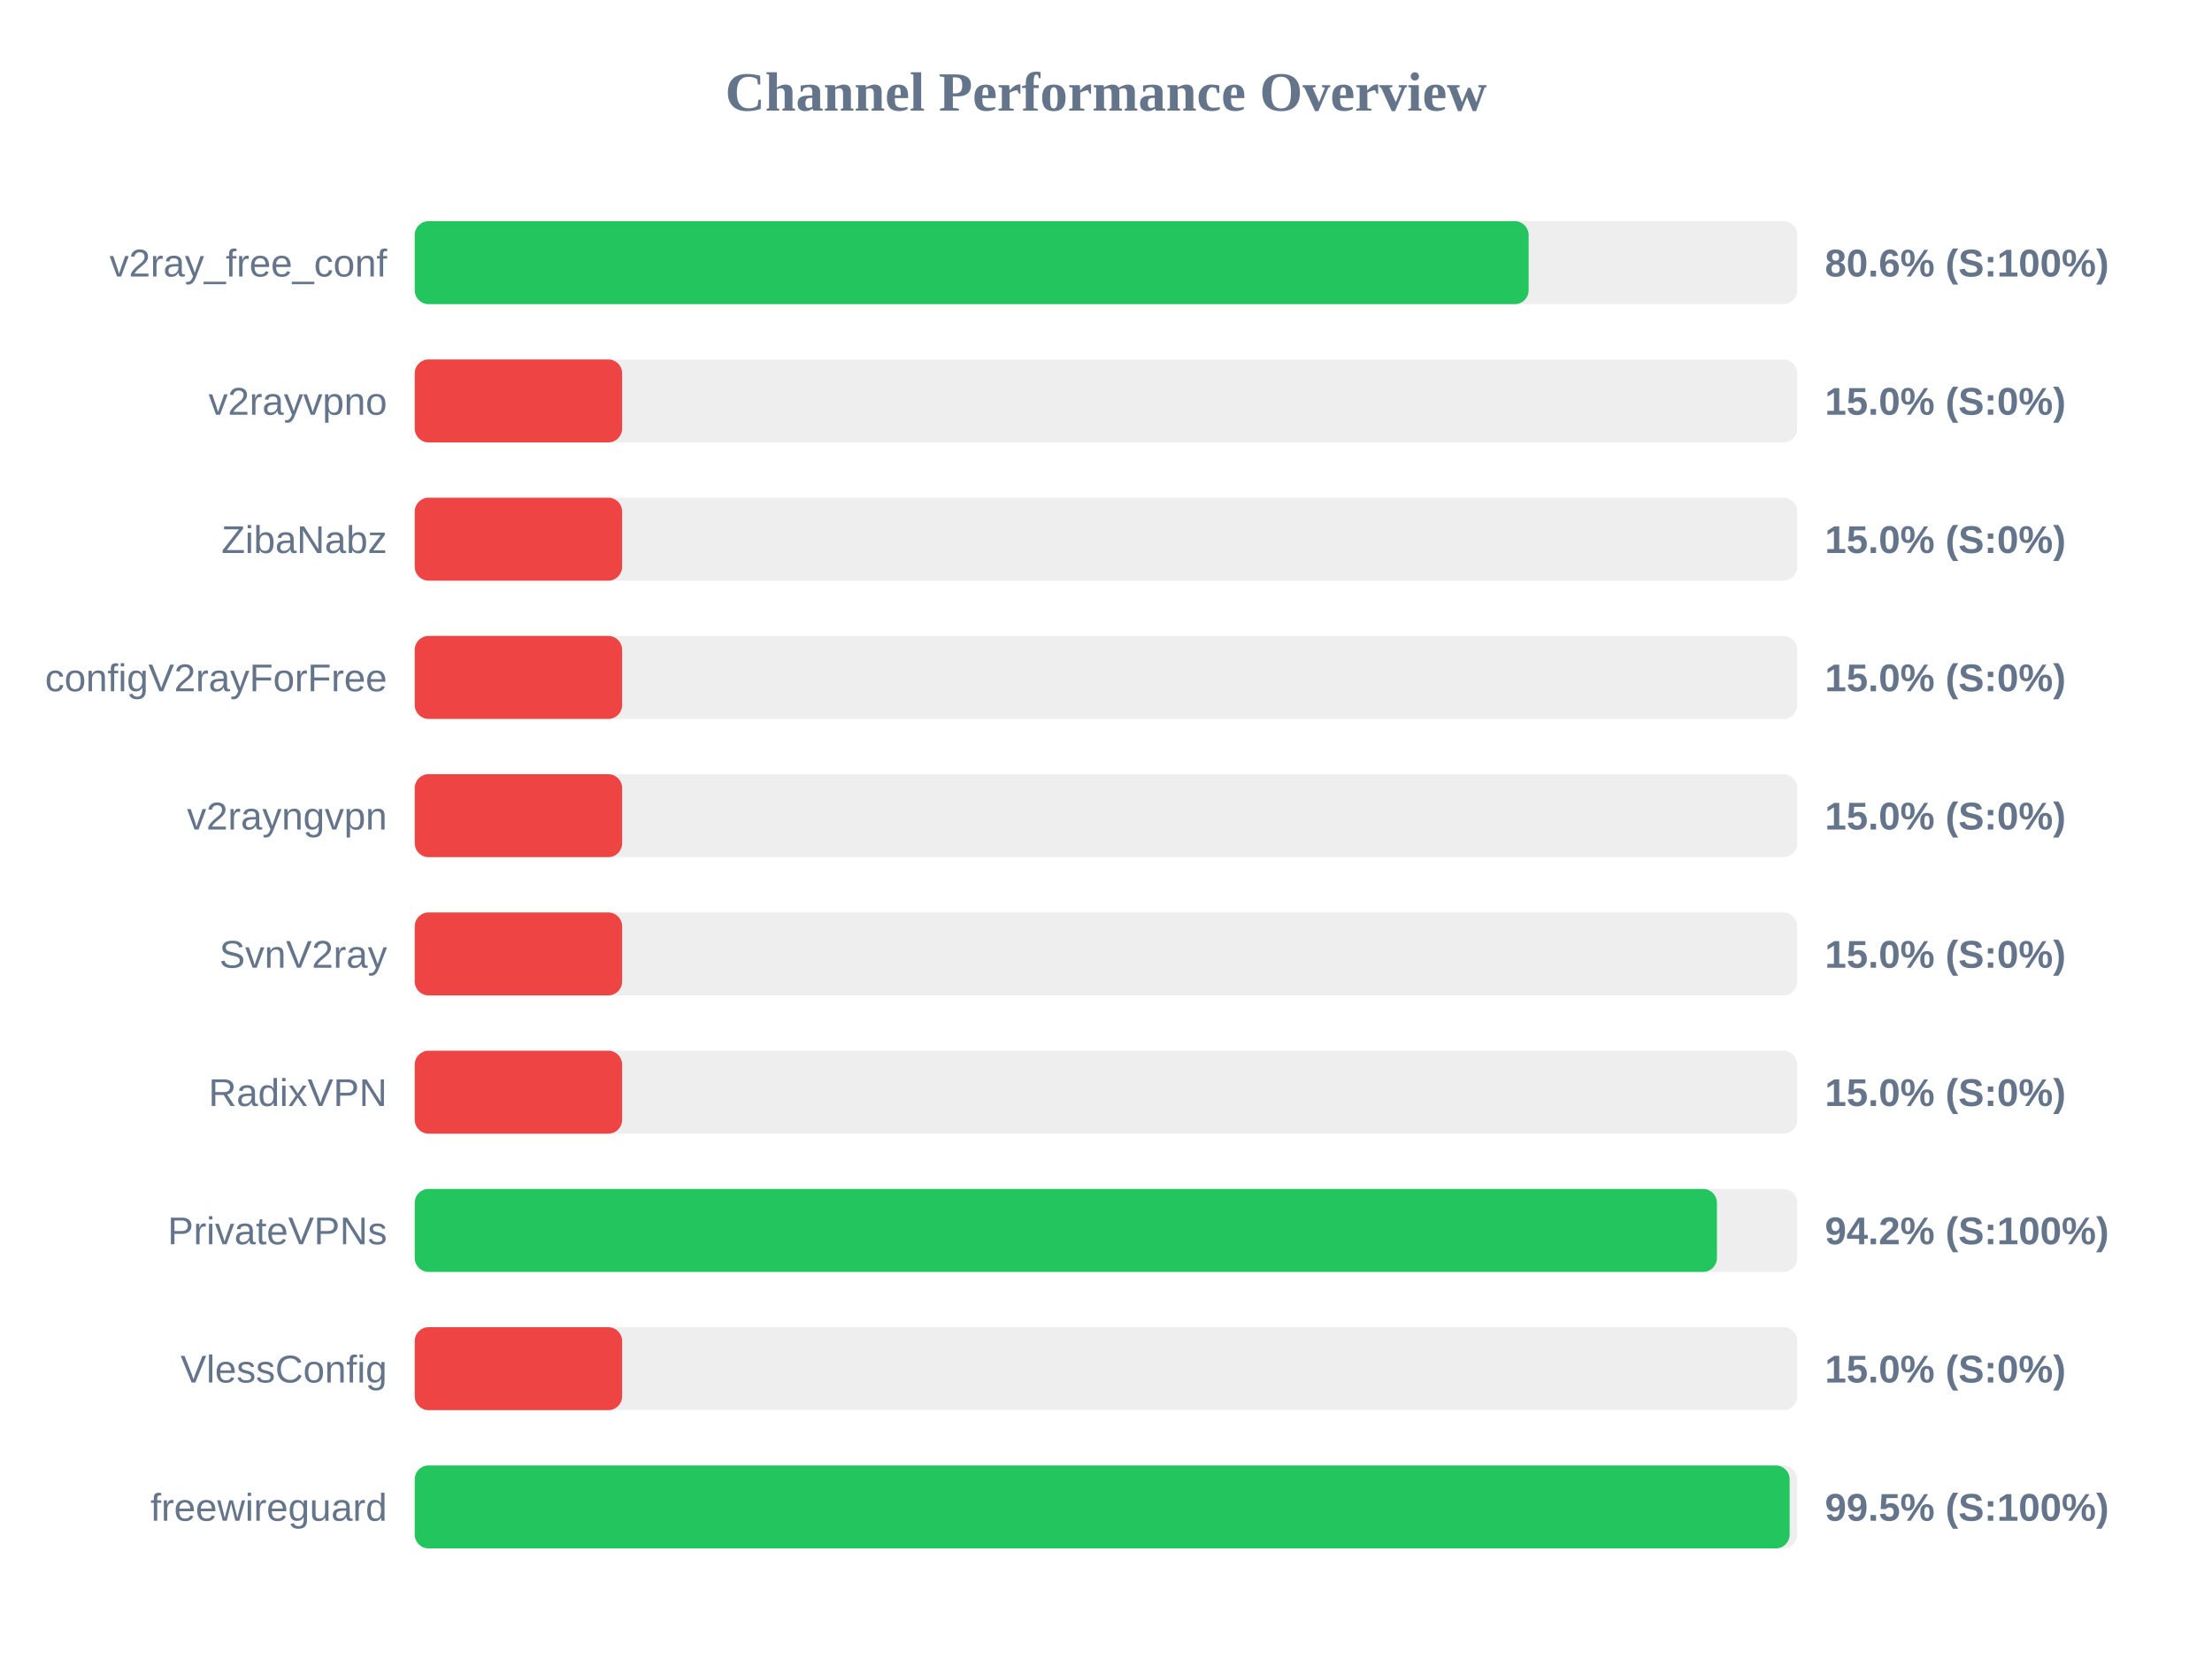
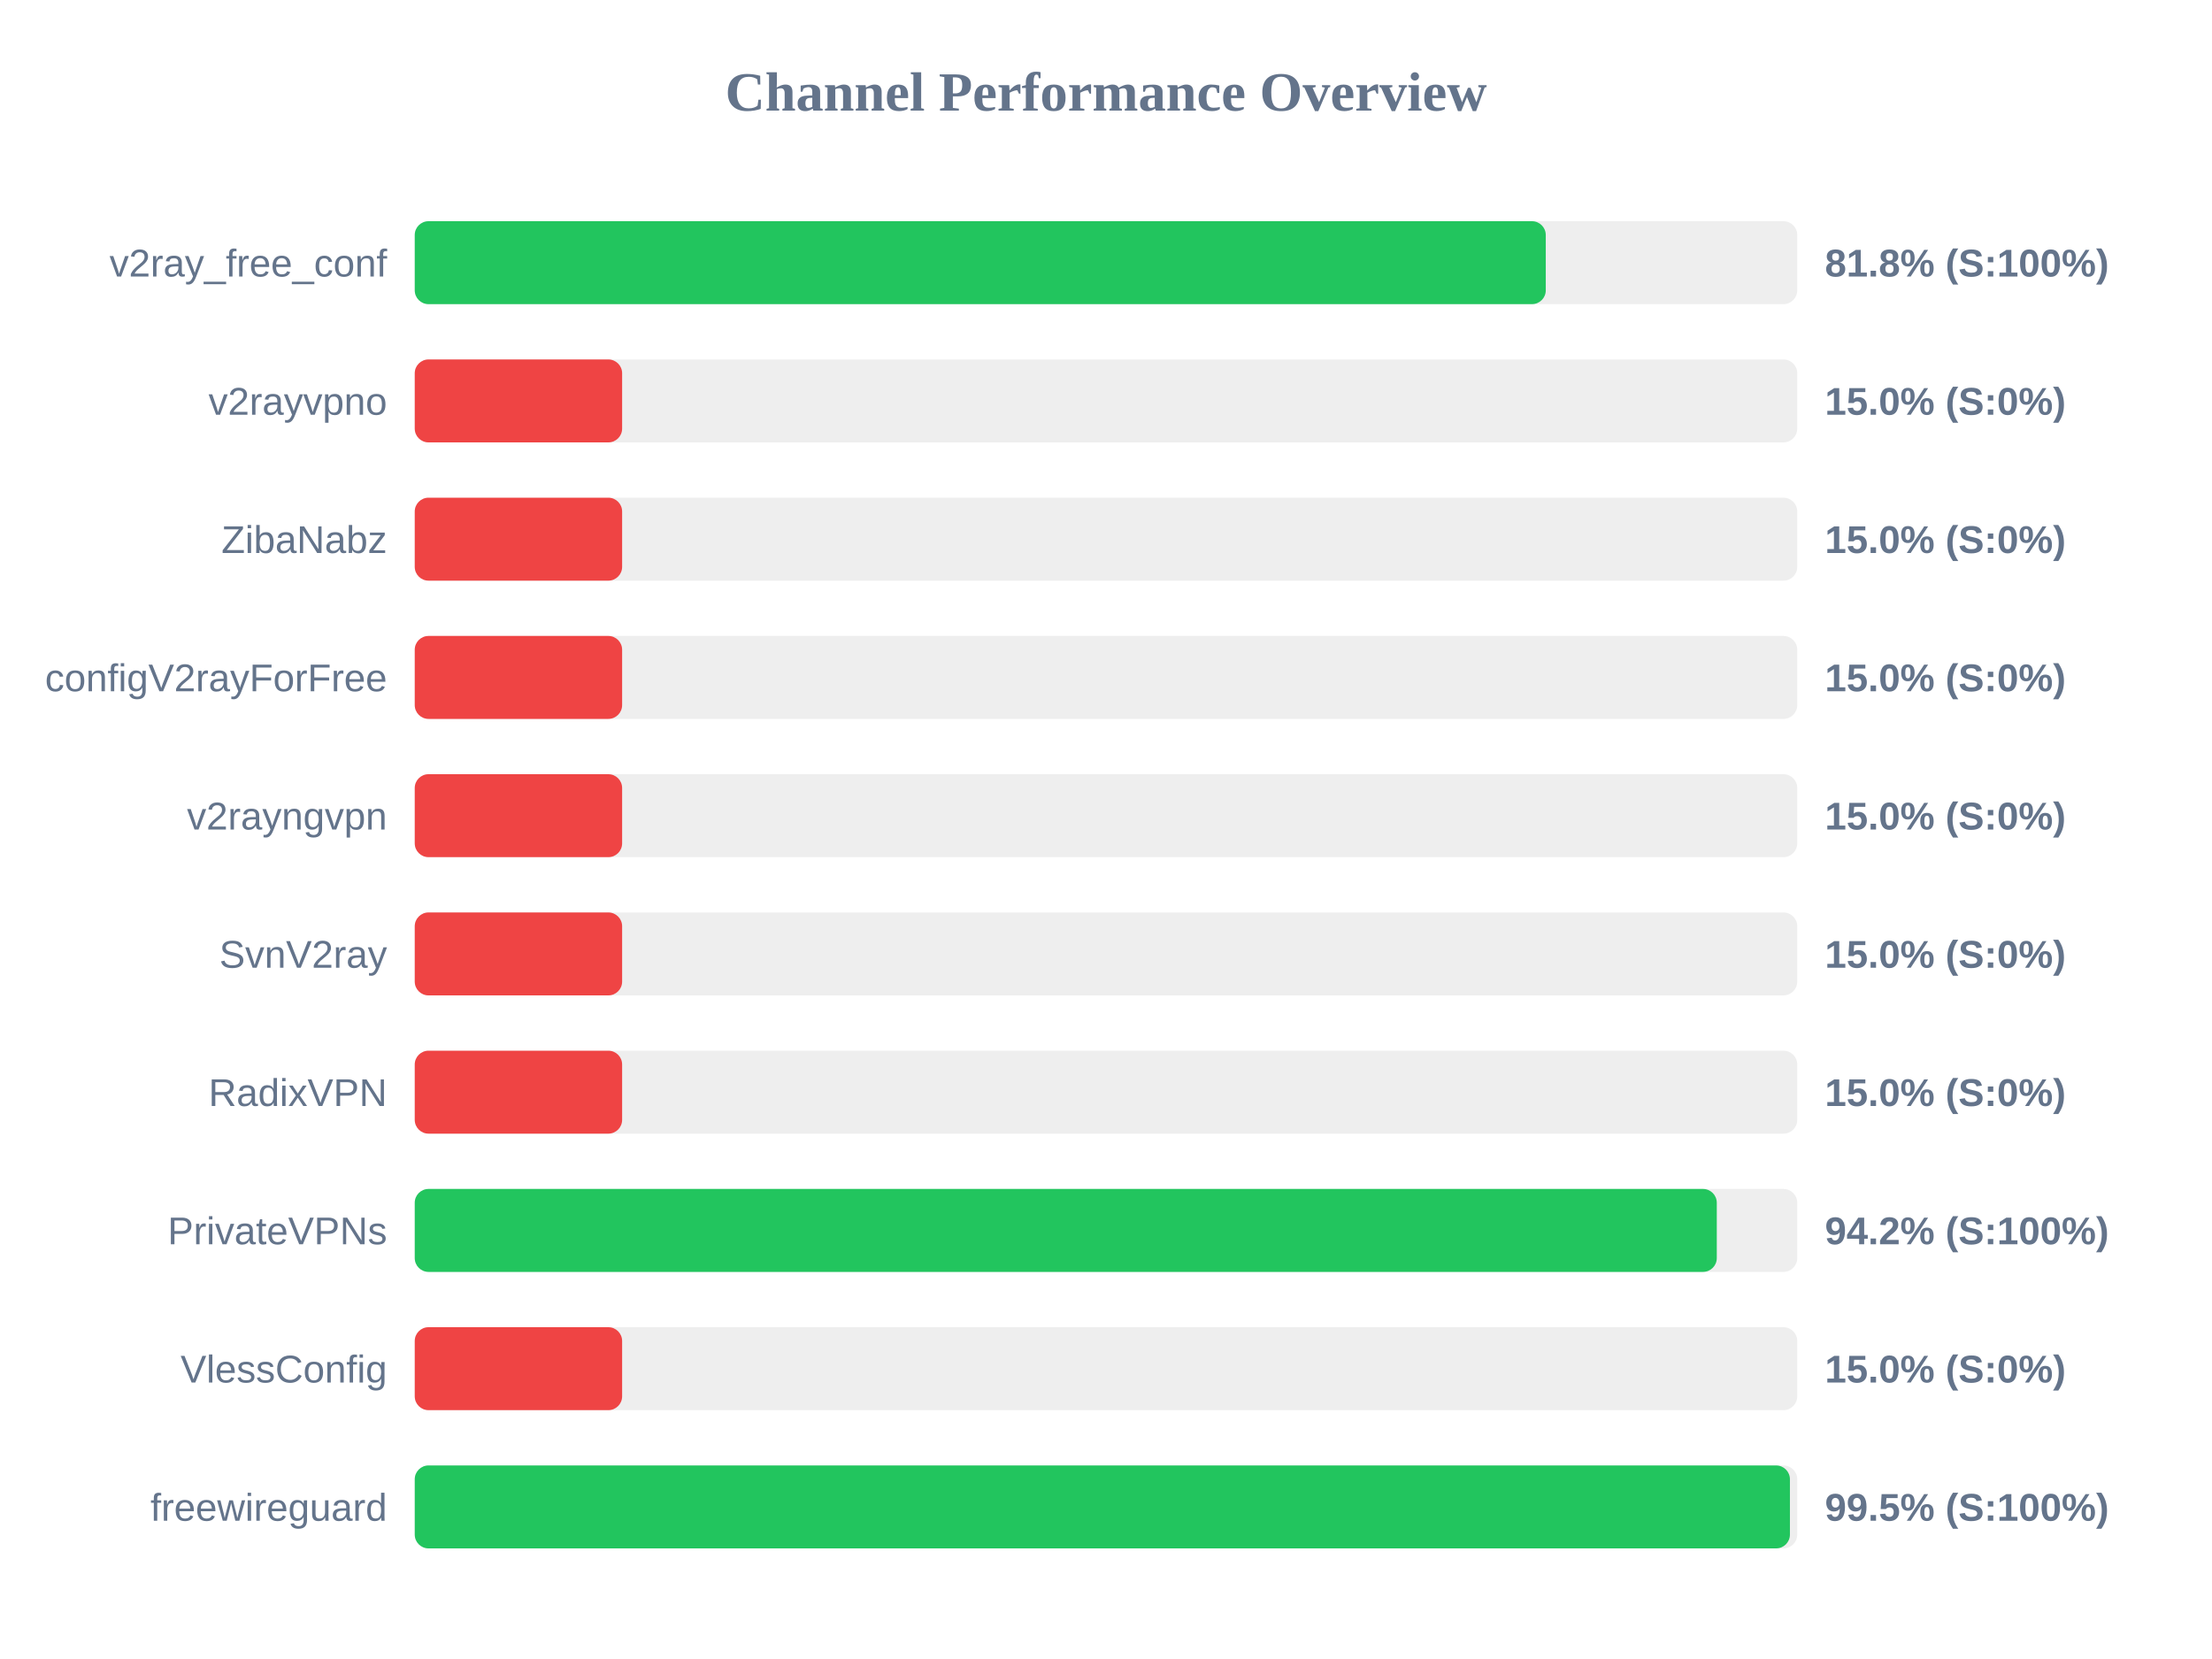
<svg xmlns="http://www.w3.org/2000/svg" width="800" height="600" version="1.1">
  <style>
        .row { font: 14px Arial; fill: #64748b; }
        .score { font: bold 14px Arial; fill: #64748b; }
    </style>
  <text x="400" y="40" text-anchor="middle" font-size="20px" font-weight="bold" fill="#64748b">Channel Performance Overview</text>
  <rect x="150" y="80" width="500" height="30" fill="#eee" rx="5" />
-   <rect x="150" y="80" width="402.85" height="30" fill="#22c55e" rx="5" />
+   <rect x="150" y="80" width="409.05" height="30" fill="#22c55e" rx="5" />
  <text x="140" y="100" text-anchor="end" class="row">v2ray_free_conf</text>
-   <text x="660" y="100" text-anchor="start" class="score">80.6% (S:100%)</text>
+   <text x="660" y="100" text-anchor="start" class="score">81.8% (S:100%)</text>
  <rect x="150" y="130" width="500" height="30" fill="#eee" rx="5" />
  <rect x="150" y="130" width="75.0" height="30" fill="#ef4444" rx="5" />
  <text x="140" y="150" text-anchor="end" class="row">v2rayvpno</text>
  <text x="660" y="150" text-anchor="start" class="score">15.0% (S:0%)</text>
  <rect x="150" y="180" width="500" height="30" fill="#eee" rx="5" />
  <rect x="150" y="180" width="75.0" height="30" fill="#ef4444" rx="5" />
  <text x="140" y="200" text-anchor="end" class="row">ZibaNabz</text>
  <text x="660" y="200" text-anchor="start" class="score">15.0% (S:0%)</text>
  <rect x="150" y="230" width="500" height="30" fill="#eee" rx="5" />
  <rect x="150" y="230" width="75.0" height="30" fill="#ef4444" rx="5" />
  <text x="140" y="250" text-anchor="end" class="row">configV2rayForFree</text>
  <text x="660" y="250" text-anchor="start" class="score">15.0% (S:0%)</text>
  <rect x="150" y="280" width="500" height="30" fill="#eee" rx="5" />
  <rect x="150" y="280" width="75.0" height="30" fill="#ef4444" rx="5" />
  <text x="140" y="300" text-anchor="end" class="row">v2rayngvpn</text>
  <text x="660" y="300" text-anchor="start" class="score">15.0% (S:0%)</text>
  <rect x="150" y="330" width="500" height="30" fill="#eee" rx="5" />
  <rect x="150" y="330" width="75.0" height="30" fill="#ef4444" rx="5" />
  <text x="140" y="350" text-anchor="end" class="row">SvnV2ray</text>
  <text x="660" y="350" text-anchor="start" class="score">15.0% (S:0%)</text>
  <rect x="150" y="380" width="500" height="30" fill="#eee" rx="5" />
  <rect x="150" y="380" width="75.0" height="30" fill="#ef4444" rx="5" />
  <text x="140" y="400" text-anchor="end" class="row">RadixVPN</text>
  <text x="660" y="400" text-anchor="start" class="score">15.0% (S:0%)</text>
  <rect x="150" y="430" width="500" height="30" fill="#eee" rx="5" />
-   <rect x="150" y="430" width="470.95" height="30" fill="#22c55e" rx="5" />
+   <rect x="150" y="430" width="470.9" height="30" fill="#22c55e" rx="5" />
  <text x="140" y="450" text-anchor="end" class="row">PrivateVPNs</text>
  <text x="660" y="450" text-anchor="start" class="score">94.2% (S:100%)</text>
  <rect x="150" y="480" width="500" height="30" fill="#eee" rx="5" />
  <rect x="150" y="480" width="75.0" height="30" fill="#ef4444" rx="5" />
  <text x="140" y="500" text-anchor="end" class="row">VlessConfig</text>
  <text x="660" y="500" text-anchor="start" class="score">15.0% (S:0%)</text>
  <rect x="150" y="530" width="500" height="30" fill="#eee" rx="5" />
-   <rect x="150" y="530" width="497.25" height="30" fill="#22c55e" rx="5" />
+   <rect x="150" y="530" width="497.35" height="30" fill="#22c55e" rx="5" />
  <text x="140" y="550" text-anchor="end" class="row">freewireguard</text>
  <text x="660" y="550" text-anchor="start" class="score">99.5% (S:100%)</text>
</svg>
